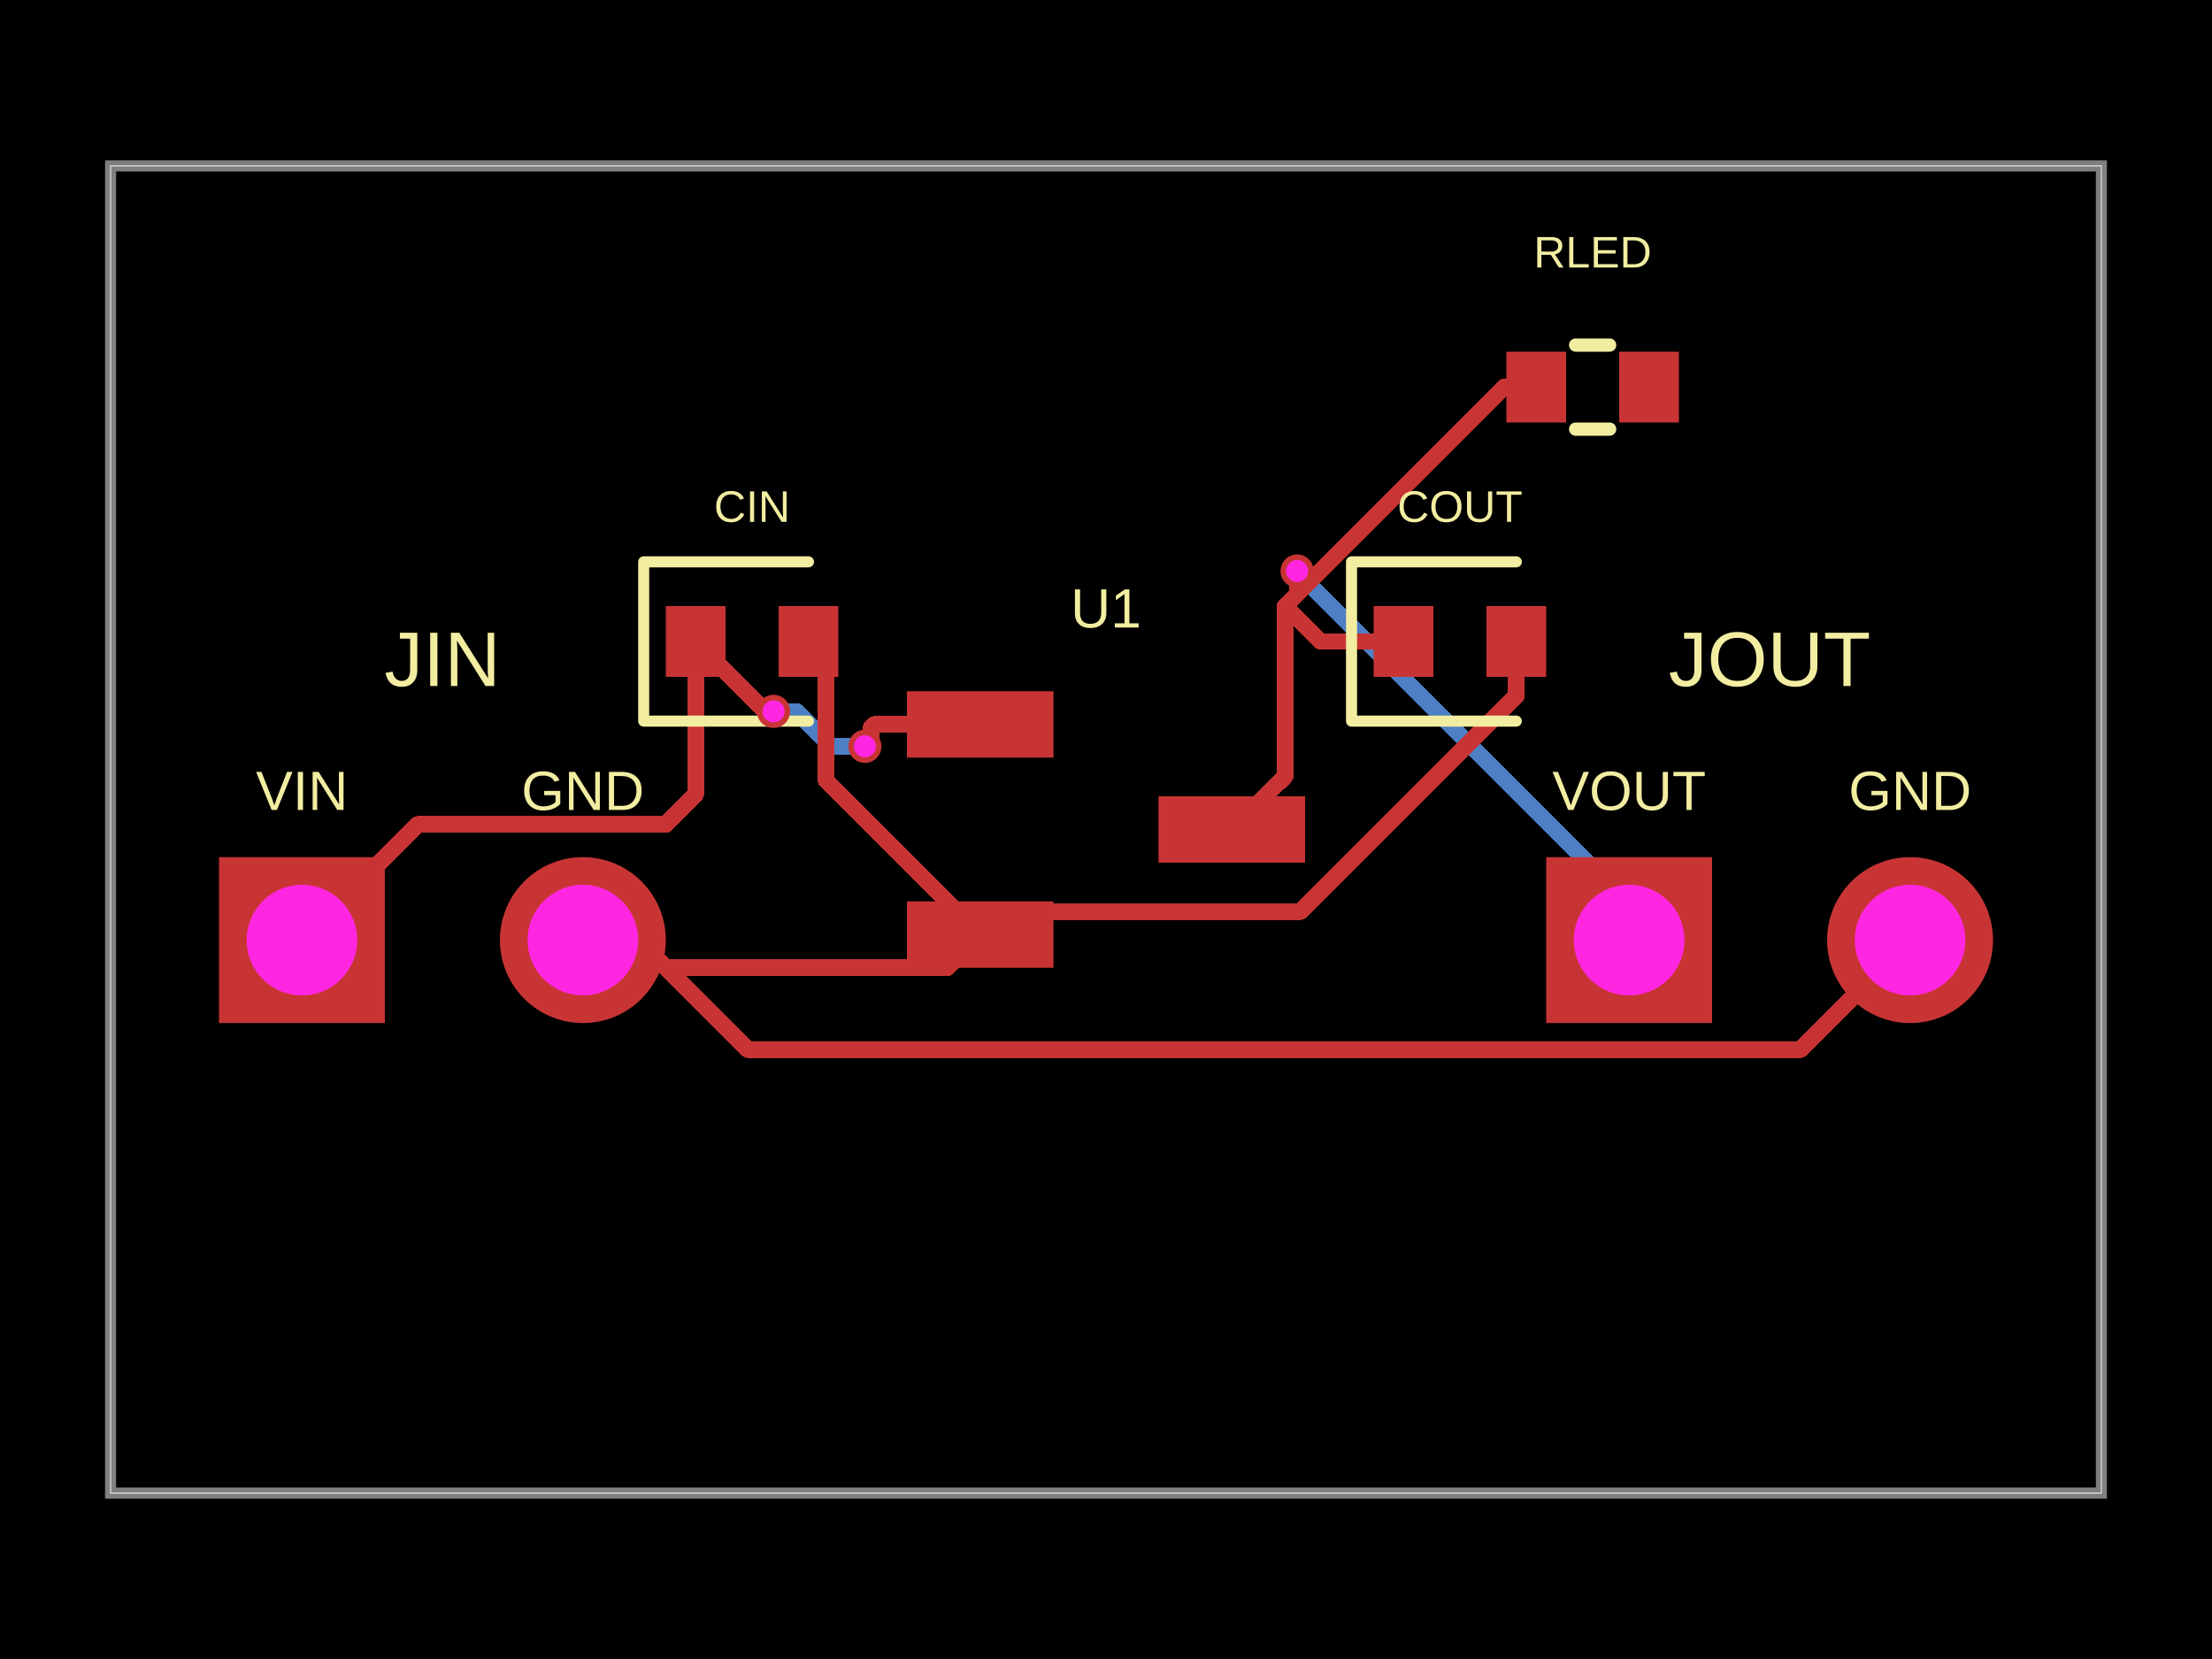
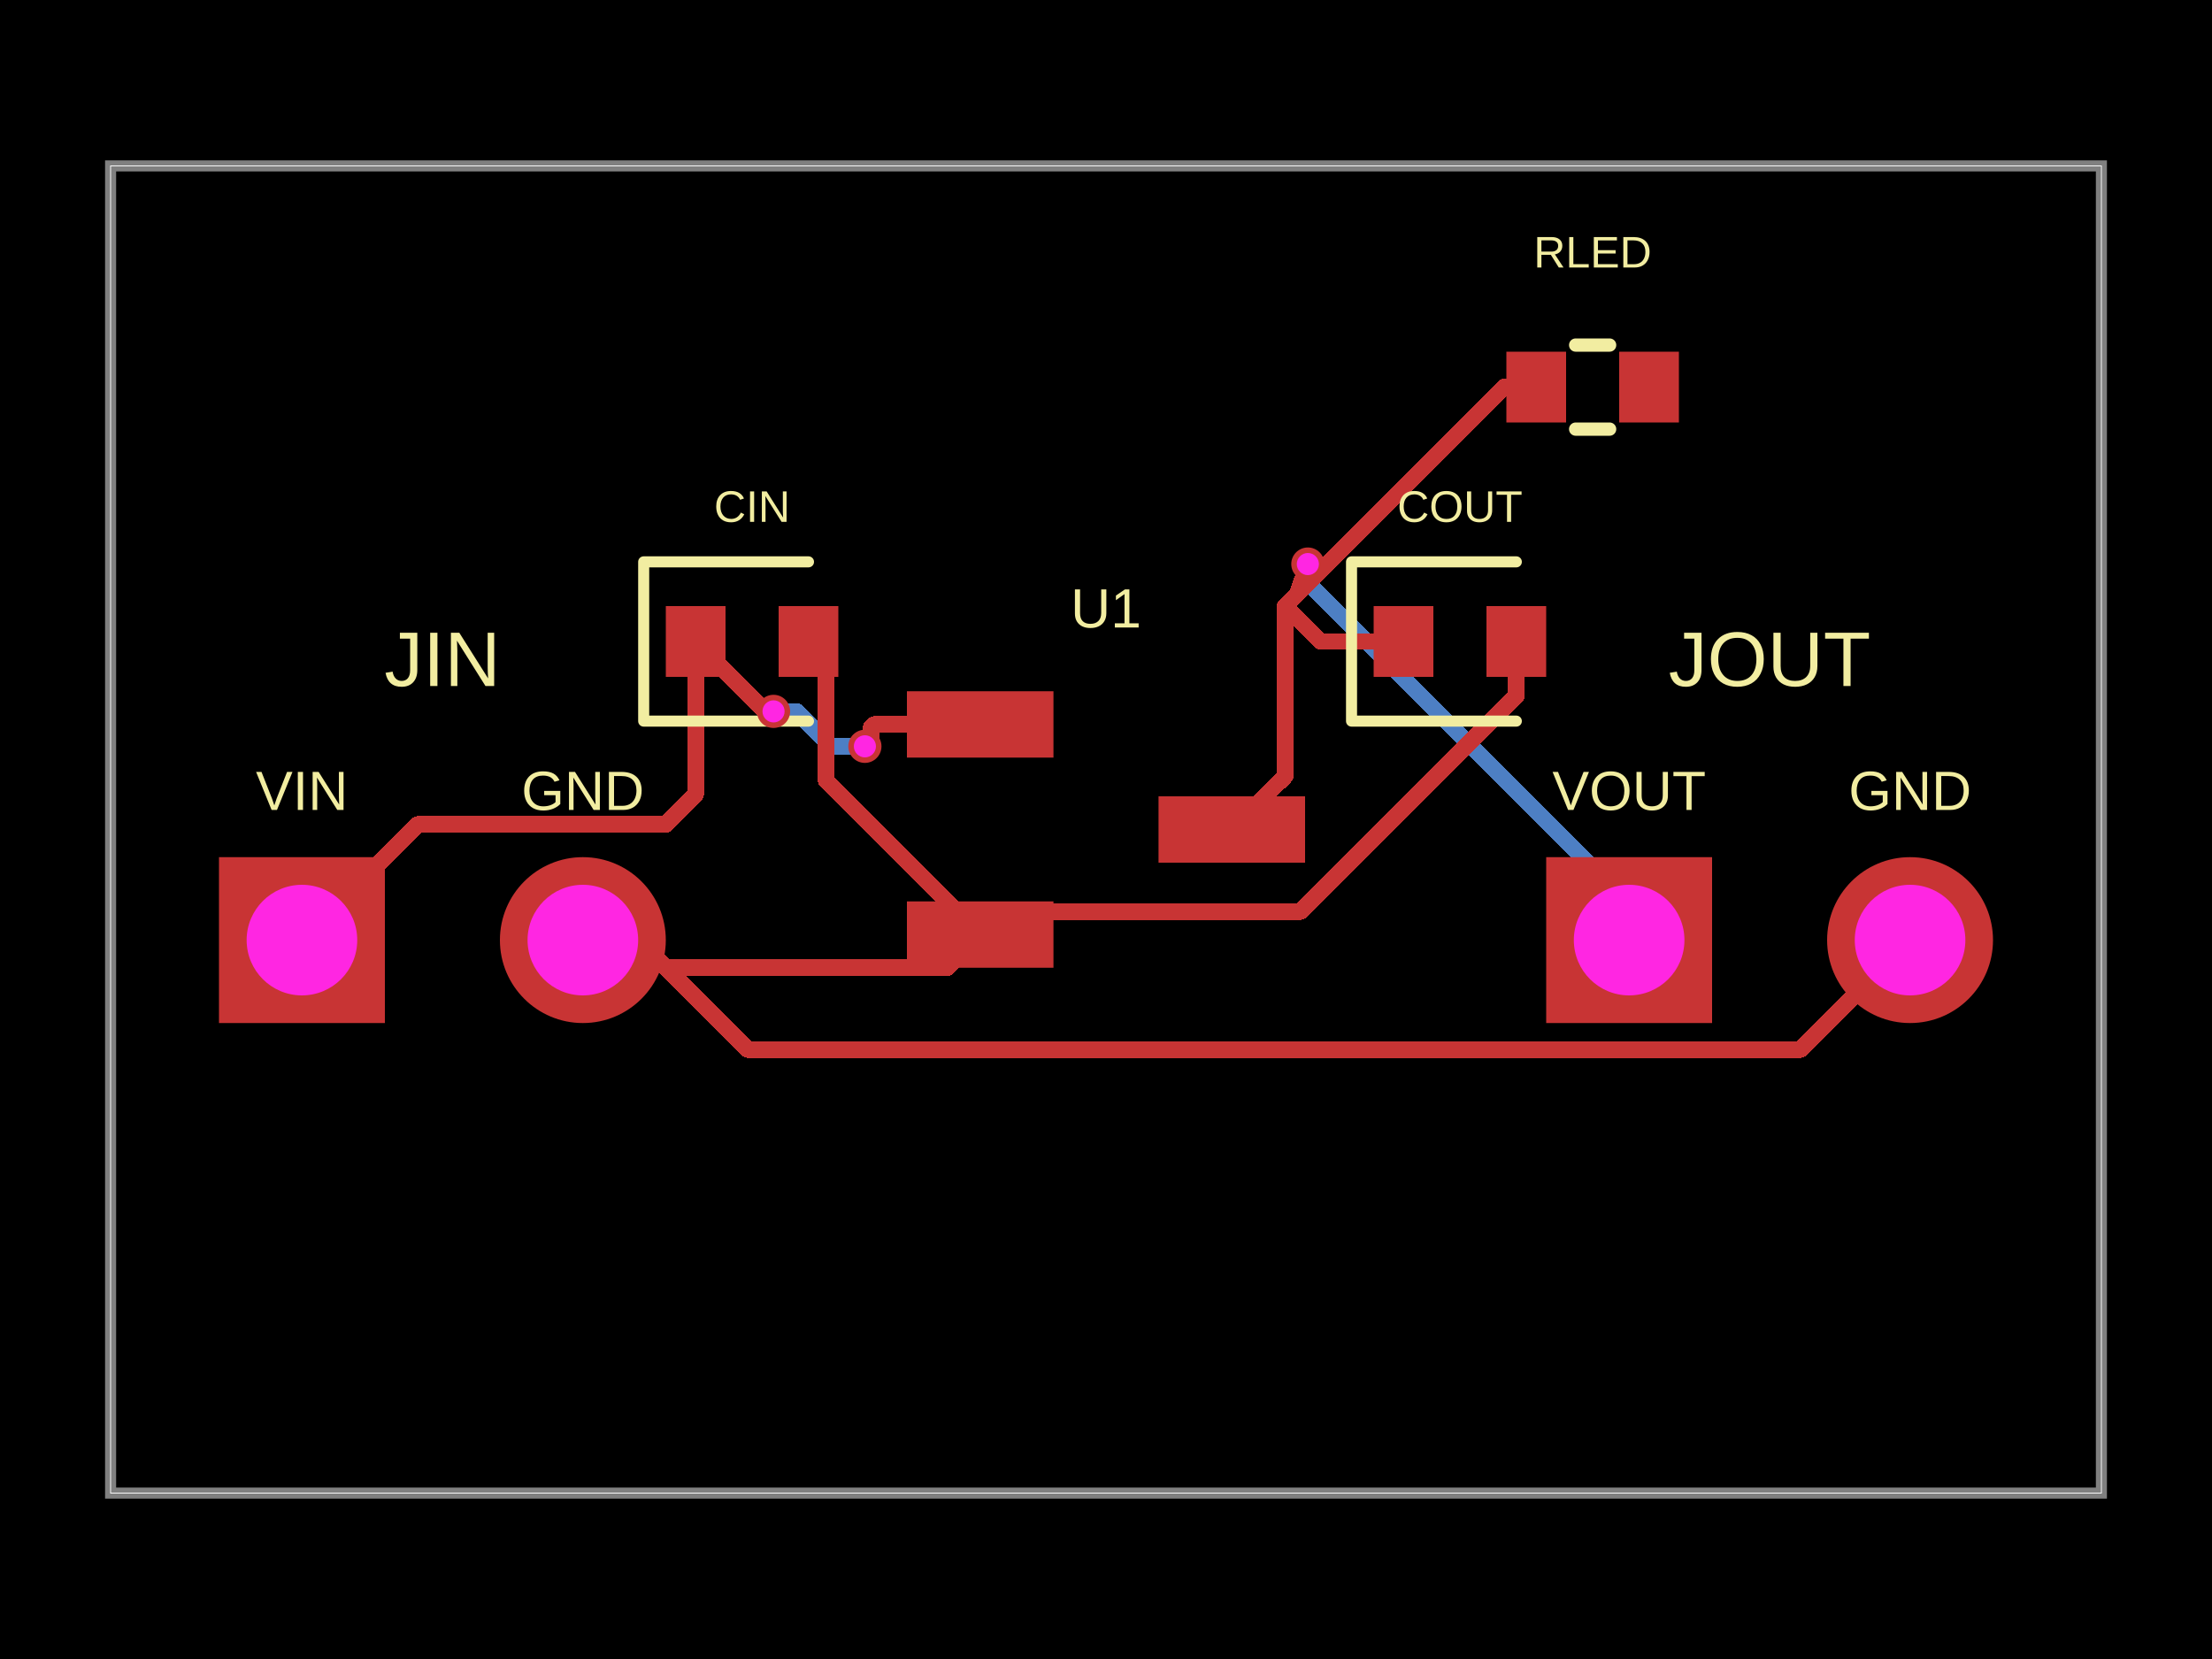
- <svg xmlns="http://www.w3.org/2000/svg" width="800" height="600" data-software-used-string="@tscircuit/core@0.0.1561">
+ <svg xmlns="http://www.w3.org/2000/svg" width="800" height="600" data-software-used-string="@tscircuit/core@0.0.1582">
  <style />
  <rect class="boundary" x="0" y="0" fill="#000" width="800" height="600" data-type="pcb_background" data-pcb-layer="global" />
  <rect class="pcb-boundary" fill="none" stroke="#fff" stroke-width="0.3" x="40" y="60" width="720" height="480" data-type="pcb_boundary" data-pcb-layer="global" />
  <path class="pcb-board" d="M 40 540 L 760 540 L 760 60 L 40 60 Z" fill="none" stroke="rgba(255, 255, 255, 0.5)" stroke-width="4" data-type="pcb_board" data-pcb-layer="board" />
  <path class="pcb-trace" stroke="rgb(77, 127, 196)" fill="none" d="M 279.76 257.28 L 279.818 257.338" stroke-width="6" stroke-linecap="round" stroke-linejoin="round" shape-rendering="crispEdges" data-type="pcb_trace" data-pcb-layer="bottom" />
  <path class="pcb-trace" stroke="rgb(77, 127, 196)" fill="none" d="M 279.818 257.338 L 288.058 257.338" stroke-width="6" stroke-linecap="round" stroke-linejoin="round" shape-rendering="crispEdges" data-type="pcb_trace" data-pcb-layer="bottom" />
  <path class="pcb-trace" stroke="rgb(77, 127, 196)" fill="none" d="M 288.058 257.338 L 300.64 269.92" stroke-width="6" stroke-linecap="round" stroke-linejoin="round" shape-rendering="crispEdges" data-type="pcb_trace" data-pcb-layer="bottom" />
  <path class="pcb-trace" stroke="rgb(77, 127, 196)" fill="none" d="M 300.64 269.92 L 312.8 269.92" stroke-width="6" stroke-linecap="round" stroke-linejoin="round" shape-rendering="crispEdges" data-type="pcb_trace" data-pcb-layer="bottom" />
  <path class="pcb-trace" stroke="rgb(77, 127, 196)" fill="none" d="M 589.2 340 L 589.2 326.981" stroke-width="6" stroke-linecap="round" stroke-linejoin="round" shape-rendering="crispEdges" data-type="pcb_trace" data-pcb-layer="bottom" />
  <path class="pcb-trace" stroke="rgb(77, 127, 196)" fill="none" d="M 589.2 326.981 L 472.699 210.48" stroke-width="6" stroke-linecap="round" stroke-linejoin="round" shape-rendering="crispEdges" data-type="pcb_trace" data-pcb-layer="bottom" />
  <path class="pcb-trace" stroke="rgb(77, 127, 196)" fill="none" d="M 472.699 210.48 L 472.699 210.099" stroke-width="6" stroke-linecap="round" stroke-linejoin="round" shape-rendering="crispEdges" data-type="pcb_trace" data-pcb-layer="bottom" />
-   <path class="pcb-trace" stroke="rgb(77, 127, 196)" fill="none" d="M 472.699 210.099 L 469.12 206.52" stroke-width="6" stroke-linecap="round" stroke-linejoin="round" shape-rendering="crispEdges" data-type="pcb_trace" data-pcb-layer="bottom" />
+   <path class="pcb-trace" stroke="rgb(77, 127, 196)" fill="none" d="M 472.699 210.099 L 473 204" stroke-width="6" stroke-linecap="round" stroke-linejoin="round" shape-rendering="crispEdges" data-type="pcb_trace" data-pcb-layer="bottom" />
  <rect class="pcb-pad" fill="rgb(200, 52, 52)" x="328" y="250" width="53" height="24" data-type="pcb_smtpad" data-pcb-layer="top" data-pad-name="U1.VIN" />
  <rect class="pcb-pad" fill="rgb(200, 52, 52)" x="328" y="326" width="53" height="24" data-type="pcb_smtpad" data-pcb-layer="top" data-pad-name="U1.GND" />
  <rect class="pcb-pad" fill="rgb(200, 52, 52)" x="419" y="288" width="53" height="24" data-type="pcb_smtpad" data-pcb-layer="top" data-pad-name="U1.VOUT" />
  <rect class="pcb-pad" fill="rgb(200, 52, 52)" x="240.8" y="219.2" width="21.6" height="25.6" data-type="pcb_smtpad" data-pcb-layer="top" data-pad-name="CIN.pin1" />
  <rect class="pcb-pad" fill="rgb(200, 52, 52)" x="281.6" y="219.2" width="21.6" height="25.6" data-type="pcb_smtpad" data-pcb-layer="top" data-pad-name="CIN.pin2" />
  <rect class="pcb-pad" fill="rgb(200, 52, 52)" x="496.8" y="219.2" width="21.6" height="25.6" data-type="pcb_smtpad" data-pcb-layer="top" data-pad-name="COUT.pin1" />
  <rect class="pcb-pad" fill="rgb(200, 52, 52)" x="537.6" y="219.2" width="21.6" height="25.6" data-type="pcb_smtpad" data-pcb-layer="top" data-pad-name="COUT.pin2" />
  <rect class="pcb-pad" fill="rgb(200, 52, 52)" x="544.8" y="127.2" width="21.6" height="25.6" data-type="pcb_smtpad" data-pcb-layer="top" data-pad-name="RLED.pin1" />
  <rect class="pcb-pad" fill="rgb(200, 52, 52)" x="585.6" y="127.2" width="21.6" height="25.6" data-type="pcb_smtpad" data-pcb-layer="top" data-pad-name="RLED.pin2" data-pad-net-name="PWR_LED" />
  <path class="pcb-trace" stroke="rgb(200, 52, 52)" fill="none" d="M 507.6 232 L 477.6 232" stroke-width="6" stroke-linecap="round" stroke-linejoin="round" shape-rendering="crispEdges" data-type="pcb_trace" data-pcb-layer="top" />
  <path class="pcb-trace" stroke="rgb(200, 52, 52)" fill="none" d="M 477.6 232 L 464.8 219.2" stroke-width="6" stroke-linecap="round" stroke-linejoin="round" shape-rendering="crispEdges" data-type="pcb_trace" data-pcb-layer="top" />
  <path class="pcb-trace" stroke="rgb(200, 52, 52)" fill="none" d="M 464.8 219.204 L 464.8 280.72" stroke-width="6" stroke-linecap="round" stroke-linejoin="round" shape-rendering="crispEdges" data-type="pcb_trace" data-pcb-layer="top" />
  <path class="pcb-trace" stroke="rgb(200, 52, 52)" fill="none" d="M 464.8 280.72 L 445.5 300" stroke-width="6" stroke-linecap="round" stroke-linejoin="round" shape-rendering="crispEdges" data-type="pcb_trace" data-pcb-layer="top" />
  <path class="pcb-trace" stroke="rgb(200, 52, 52)" fill="none" d="M 240.804 349.996 L 342.524 349.996" stroke-width="6" stroke-linecap="round" stroke-linejoin="round" shape-rendering="crispEdges" data-type="pcb_trace" data-pcb-layer="top" />
  <path class="pcb-trace" stroke="rgb(200, 52, 52)" fill="none" d="M 342.524 349.996 L 354.5 338" stroke-width="6" stroke-linecap="round" stroke-linejoin="round" shape-rendering="crispEdges" data-type="pcb_trace" data-pcb-layer="top" />
  <path class="pcb-trace" stroke="rgb(200, 52, 52)" fill="none" d="M 292.4 232 L 298.789 238.389" stroke-width="6" stroke-linecap="round" stroke-linejoin="round" shape-rendering="crispEdges" data-type="pcb_trace" data-pcb-layer="top" />
  <path class="pcb-trace" stroke="rgb(200, 52, 52)" fill="none" d="M 298.789 238.389 L 298.789 279.344" stroke-width="6" stroke-linecap="round" stroke-linejoin="round" shape-rendering="crispEdges" data-type="pcb_trace" data-pcb-layer="top" />
  <path class="pcb-trace" stroke="rgb(200, 52, 52)" fill="none" d="M 298.789 279.344 L 298.789 282.269" stroke-width="6" stroke-linecap="round" stroke-linejoin="round" shape-rendering="crispEdges" data-type="pcb_trace" data-pcb-layer="top" />
  <path class="pcb-trace" stroke="rgb(200, 52, 52)" fill="none" d="M 298.789 282.269 L 354.5 338" stroke-width="6" stroke-linecap="round" stroke-linejoin="round" shape-rendering="crispEdges" data-type="pcb_trace" data-pcb-layer="top" />
  <path class="pcb-trace" stroke="rgb(200, 52, 52)" fill="none" d="M 548.4 232 L 548.4 251.666" stroke-width="6" stroke-linecap="round" stroke-linejoin="round" shape-rendering="crispEdges" data-type="pcb_trace" data-pcb-layer="top" />
  <path class="pcb-trace" stroke="rgb(200, 52, 52)" fill="none" d="M 548.4 251.666 L 470.385 329.681" stroke-width="6" stroke-linecap="round" stroke-linejoin="round" shape-rendering="crispEdges" data-type="pcb_trace" data-pcb-layer="top" />
  <path class="pcb-trace" stroke="rgb(200, 52, 52)" fill="none" d="M 470.385 329.681 L 362.839 329.681" stroke-width="6" stroke-linecap="round" stroke-linejoin="round" shape-rendering="crispEdges" data-type="pcb_trace" data-pcb-layer="top" />
  <path class="pcb-trace" stroke="rgb(200, 52, 52)" fill="none" d="M 362.839 329.681 L 354.5 338" stroke-width="6" stroke-linecap="round" stroke-linejoin="round" shape-rendering="crispEdges" data-type="pcb_trace" data-pcb-layer="top" />
  <path class="pcb-trace" stroke="rgb(200, 52, 52)" fill="none" d="M 251.6 232 L 251.6 287.36" stroke-width="6" stroke-linecap="round" stroke-linejoin="round" shape-rendering="crispEdges" data-type="pcb_trace" data-pcb-layer="top" />
  <path class="pcb-trace" stroke="rgb(200, 52, 52)" fill="none" d="M 251.6 287.36 L 240.8 298.16" stroke-width="6" stroke-linecap="round" stroke-linejoin="round" shape-rendering="crispEdges" data-type="pcb_trace" data-pcb-layer="top" />
  <path class="pcb-trace" stroke="rgb(200, 52, 52)" fill="none" d="M 251.6 232 L 276.88 257.28" stroke-width="6" stroke-linecap="round" stroke-linejoin="round" shape-rendering="crispEdges" data-type="pcb_trace" data-pcb-layer="top" />
  <path class="pcb-trace" stroke="rgb(200, 52, 52)" fill="none" d="M 276.88 257.28 L 279.76 257.28" stroke-width="6" stroke-linecap="round" stroke-linejoin="round" shape-rendering="crispEdges" data-type="pcb_trace" data-pcb-layer="top" />
  <path class="pcb-trace" stroke="rgb(200, 52, 52)" fill="none" d="M 312.8 269.92 L 315.002 267.718" stroke-width="6" stroke-linecap="round" stroke-linejoin="round" shape-rendering="crispEdges" data-type="pcb_trace" data-pcb-layer="top" />
  <path class="pcb-trace" stroke="rgb(200, 52, 52)" fill="none" d="M 315.002 267.718 L 315.002 263.205" stroke-width="6" stroke-linecap="round" stroke-linejoin="round" shape-rendering="crispEdges" data-type="pcb_trace" data-pcb-layer="top" />
  <path class="pcb-trace" stroke="rgb(200, 52, 52)" fill="none" d="M 315.002 263.205 L 316.207 262" stroke-width="6" stroke-linecap="round" stroke-linejoin="round" shape-rendering="crispEdges" data-type="pcb_trace" data-pcb-layer="top" />
  <path class="pcb-trace" stroke="rgb(200, 52, 52)" fill="none" d="M 316.207 262 L 354.5 262" stroke-width="6" stroke-linecap="round" stroke-linejoin="round" shape-rendering="crispEdges" data-type="pcb_trace" data-pcb-layer="top" />
  <path class="pcb-trace" stroke="rgb(200, 52, 52)" fill="none" d="M 210.8 340 L 230.8 340" stroke-width="6" stroke-linecap="round" stroke-linejoin="round" shape-rendering="crispEdges" data-type="pcb_trace" data-pcb-layer="top" />
  <path class="pcb-trace" stroke="rgb(200, 52, 52)" fill="none" d="M 230.8 340 L 240.8 350" stroke-width="6" stroke-linecap="round" stroke-linejoin="round" shape-rendering="crispEdges" data-type="pcb_trace" data-pcb-layer="top" />
  <path class="pcb-trace" stroke="rgb(200, 52, 52)" fill="none" d="M 240.804 349.996 L 270.392 379.584" stroke-width="6" stroke-linecap="round" stroke-linejoin="round" shape-rendering="crispEdges" data-type="pcb_trace" data-pcb-layer="top" />
  <path class="pcb-trace" stroke="rgb(200, 52, 52)" fill="none" d="M 270.392 379.584 L 651.216 379.584" stroke-width="6" stroke-linecap="round" stroke-linejoin="round" shape-rendering="crispEdges" data-type="pcb_trace" data-pcb-layer="top" />
  <path class="pcb-trace" stroke="rgb(200, 52, 52)" fill="none" d="M 651.216 379.584 L 690.8 340" stroke-width="6" stroke-linecap="round" stroke-linejoin="round" shape-rendering="crispEdges" data-type="pcb_trace" data-pcb-layer="top" />
  <path class="pcb-trace" stroke="rgb(200, 52, 52)" fill="none" d="M 109.2 340 L 151.04 298.16" stroke-width="6" stroke-linecap="round" stroke-linejoin="round" shape-rendering="crispEdges" data-type="pcb_trace" data-pcb-layer="top" />
  <path class="pcb-trace" stroke="rgb(200, 52, 52)" fill="none" d="M 151.04 298.16 L 230.808 298.16" stroke-width="6" stroke-linecap="round" stroke-linejoin="round" shape-rendering="crispEdges" data-type="pcb_trace" data-pcb-layer="top" />
  <path class="pcb-trace" stroke="rgb(200, 52, 52)" fill="none" d="M 230.808 298.16 L 240.8 298.16" stroke-width="6" stroke-linecap="round" stroke-linejoin="round" shape-rendering="crispEdges" data-type="pcb_trace" data-pcb-layer="top" />
  <path class="pcb-trace" stroke="rgb(200, 52, 52)" fill="none" d="M 555.6 140 L 544 140" stroke-width="6" stroke-linecap="round" stroke-linejoin="round" shape-rendering="crispEdges" data-type="pcb_trace" data-pcb-layer="top" />
  <path class="pcb-trace" stroke="rgb(200, 52, 52)" fill="none" d="M 544 140 L 464.8 219.2" stroke-width="6" stroke-linecap="round" stroke-linejoin="round" shape-rendering="crispEdges" data-type="pcb_trace" data-pcb-layer="top" />
-   <path class="pcb-trace" stroke="rgb(200, 52, 52)" fill="none" d="M 469.12 206.52 L 469.12 214.88" stroke-width="6" stroke-linecap="round" stroke-linejoin="round" shape-rendering="crispEdges" data-type="pcb_trace" data-pcb-layer="top" />
+   <path class="pcb-trace" stroke="rgb(200, 52, 52)" fill="none" d="M 473 204 L 469.12 214.88" stroke-width="6" stroke-linecap="round" stroke-linejoin="round" shape-rendering="crispEdges" data-type="pcb_trace" data-pcb-layer="top" />
  <path class="pcb-trace" stroke="rgb(200, 52, 52)" fill="none" d="M 469.12 214.88 L 464.8 219.2" stroke-width="6" stroke-linecap="round" stroke-linejoin="round" shape-rendering="crispEdges" data-type="pcb_trace" data-pcb-layer="top" />
  <text x="0" y="0" dx="0" dy="0" fill="#f2eda1" font-family="Arial, sans-serif" font-size="20" text-anchor="middle" dominant-baseline="central" transform="matrix(1,0,0,1,400,220)" class="pcb-silkscreen-text pcb-silkscreen-top" data-pcb-silkscreen-text-id="pcb_silkscreen_text_0" stroke="none" data-type="pcb_silkscreen_text" data-pcb-layer="top">U1</text>
  <path class="pcb-silkscreen pcb-silkscreen-top" d="M 292.4 203.2 L 232.8 203.2 L 232.8 260.8 L 292.4 260.8" fill="none" stroke="#f2eda1" stroke-width="4" stroke-linecap="round" stroke-linejoin="round" data-pcb-component-id="pcb_component_1" data-pcb-silkscreen-path-id="pcb_silkscreen_path_0" data-type="pcb_silkscreen_path" data-pcb-layer="top" />
  <text x="0" y="0" dx="0" dy="0" fill="#f2eda1" font-family="Arial, sans-serif" font-size="16" text-anchor="middle" dominant-baseline="central" transform="matrix(1,0,0,1,272,183.2)" class="pcb-silkscreen-text pcb-silkscreen-top" data-pcb-silkscreen-text-id="pcb_silkscreen_text_1" stroke="none" data-type="pcb_silkscreen_text" data-pcb-layer="top">CIN</text>
  <path class="pcb-silkscreen pcb-silkscreen-top" d="M 548.4 203.2 L 488.8 203.2 L 488.8 260.8 L 548.4 260.8" fill="none" stroke="#f2eda1" stroke-width="4" stroke-linecap="round" stroke-linejoin="round" data-pcb-component-id="pcb_component_2" data-pcb-silkscreen-path-id="pcb_silkscreen_path_1" data-type="pcb_silkscreen_path" data-pcb-layer="top" />
  <text x="0" y="0" dx="0" dy="0" fill="#f2eda1" font-family="Arial, sans-serif" font-size="16" text-anchor="middle" dominant-baseline="central" transform="matrix(1,0,0,1,528,183.2)" class="pcb-silkscreen-text pcb-silkscreen-top" data-pcb-silkscreen-text-id="pcb_silkscreen_text_2" stroke="none" data-type="pcb_silkscreen_text" data-pcb-layer="top">COUT</text>
  <text x="0" y="0" dx="0" dy="0" fill="#f2eda1" font-family="Arial, sans-serif" font-size="20" text-anchor="middle" dominant-baseline="central" transform="matrix(1,0,0,1,109.2,286)" class="pcb-silkscreen-text pcb-silkscreen-top" data-pcb-silkscreen-text-id="pcb_silkscreen_text_3" stroke="none" data-type="pcb_silkscreen_text" data-pcb-layer="top">VIN</text>
  <text x="0" y="0" dx="0" dy="0" fill="#f2eda1" font-family="Arial, sans-serif" font-size="20" text-anchor="middle" dominant-baseline="central" transform="matrix(1,0,0,1,210.8,286)" class="pcb-silkscreen-text pcb-silkscreen-top" data-pcb-silkscreen-text-id="pcb_silkscreen_text_4" stroke="none" data-type="pcb_silkscreen_text" data-pcb-layer="top">GND</text>
  <text x="0" y="0" dx="0" dy="0" fill="#f2eda1" font-family="Arial, sans-serif" font-size="28" text-anchor="middle" dominant-baseline="central" transform="matrix(1,0,0,1,160,238.4)" class="pcb-silkscreen-text pcb-silkscreen-top" data-pcb-silkscreen-text-id="pcb_silkscreen_text_5" stroke="none" data-type="pcb_silkscreen_text" data-pcb-layer="top">JIN</text>
  <text x="0" y="0" dx="0" dy="0" fill="#f2eda1" font-family="Arial, sans-serif" font-size="20" text-anchor="middle" dominant-baseline="central" transform="matrix(1,0,0,1,589.2,286)" class="pcb-silkscreen-text pcb-silkscreen-top" data-pcb-silkscreen-text-id="pcb_silkscreen_text_6" stroke="none" data-type="pcb_silkscreen_text" data-pcb-layer="top">VOUT</text>
  <text x="0" y="0" dx="0" dy="0" fill="#f2eda1" font-family="Arial, sans-serif" font-size="20" text-anchor="middle" dominant-baseline="central" transform="matrix(1,0,0,1,690.8,286)" class="pcb-silkscreen-text pcb-silkscreen-top" data-pcb-silkscreen-text-id="pcb_silkscreen_text_7" stroke="none" data-type="pcb_silkscreen_text" data-pcb-layer="top">GND</text>
  <text x="0" y="0" dx="0" dy="0" fill="#f2eda1" font-family="Arial, sans-serif" font-size="28" text-anchor="middle" dominant-baseline="central" transform="matrix(1,0,0,1,640,238.4)" class="pcb-silkscreen-text pcb-silkscreen-top" data-pcb-silkscreen-text-id="pcb_silkscreen_text_8" stroke="none" data-type="pcb_silkscreen_text" data-pcb-layer="top">JOUT</text>
  <path class="pcb-silkscreen pcb-silkscreen-top" d="M 569.854 124.8 L 582.146 124.8" fill="none" stroke="#f2eda1" stroke-width="4.8" stroke-linecap="round" stroke-linejoin="round" data-pcb-component-id="pcb_component_5" data-pcb-silkscreen-path-id="pcb_silkscreen_path_2" data-type="pcb_silkscreen_path" data-pcb-layer="top" />
  <path class="pcb-silkscreen pcb-silkscreen-top" d="M 569.854 155.2 L 582.146 155.2" fill="none" stroke="#f2eda1" stroke-width="4.8" stroke-linecap="round" stroke-linejoin="round" data-pcb-component-id="pcb_component_5" data-pcb-silkscreen-path-id="pcb_silkscreen_path_3" data-type="pcb_silkscreen_path" data-pcb-layer="top" />
  <text x="0" y="0" dx="0" dy="0" fill="#f2eda1" font-family="Arial, sans-serif" font-size="16" text-anchor="middle" dominant-baseline="central" transform="matrix(1,0,0,1,576,91.2)" class="pcb-silkscreen-text pcb-silkscreen-top" data-pcb-silkscreen-text-id="pcb_silkscreen_text_9" stroke="none" data-type="pcb_silkscreen_text" data-pcb-layer="top">RLED</text>
  <g data-type="pcb_plated_hole" data-pcb-layer="through" data-pad-name="JIN.VIN">
    <rect class="pcb-hole-outer-pad" fill="rgb(200, 52, 52)" x="79.2" y="310" width="60" height="60" data-type="pcb_plated_hole" data-pcb-layer="top" />
    <circle class="pcb-hole-inner" fill="#FF26E2" cx="109.2" cy="340" r="20" data-type="pcb_plated_hole_drill" data-pcb-layer="drill" />
  </g>
  <g data-type="pcb_plated_hole" data-pcb-layer="through" data-pad-name="JIN.GND">
    <circle class="pcb-hole-outer" fill="rgb(200, 52, 52)" cx="210.8" cy="340" r="30" data-type="pcb_plated_hole" data-pcb-layer="top" />
    <circle class="pcb-hole-inner" fill="#FF26E2" cx="210.8" cy="340" r="20" data-type="pcb_plated_hole_drill" data-pcb-layer="drill" />
  </g>
  <g data-type="pcb_plated_hole" data-pcb-layer="through" data-pad-name="JOUT.VOUT">
    <rect class="pcb-hole-outer-pad" fill="rgb(200, 52, 52)" x="559.2" y="310" width="60" height="60" data-type="pcb_plated_hole" data-pcb-layer="top" />
    <circle class="pcb-hole-inner" fill="#FF26E2" cx="589.2" cy="340" r="20" data-type="pcb_plated_hole_drill" data-pcb-layer="drill" />
  </g>
  <g data-type="pcb_plated_hole" data-pcb-layer="through" data-pad-name="JOUT.GND">
    <circle class="pcb-hole-outer" fill="rgb(200, 52, 52)" cx="690.8" cy="340" r="30" data-type="pcb_plated_hole" data-pcb-layer="top" />
    <circle class="pcb-hole-inner" fill="#FF26E2" cx="690.8" cy="340" r="20" data-type="pcb_plated_hole_drill" data-pcb-layer="drill" />
  </g>
  <g data-type="pcb_via" data-pcb-layer="through">
    <circle class="pcb-hole-outer" fill="rgb(200, 52, 52)" cx="279.76" cy="257.28" r="6" data-type="pcb_via" data-pcb-layer="top" />
    <circle class="pcb-hole-inner" fill="#FF26E2" cx="279.76" cy="257.28" r="4" data-type="pcb_via" data-pcb-layer="drill" />
  </g>
  <g data-type="pcb_via" data-pcb-layer="through">
    <circle class="pcb-hole-outer" fill="rgb(200, 52, 52)" cx="312.8" cy="269.92" r="6" data-type="pcb_via" data-pcb-layer="top" />
    <circle class="pcb-hole-inner" fill="#FF26E2" cx="312.8" cy="269.92" r="4" data-type="pcb_via" data-pcb-layer="drill" />
  </g>
  <g data-type="pcb_via" data-pcb-layer="through">
-     <circle class="pcb-hole-outer" fill="rgb(200, 52, 52)" cx="469.12" cy="206.52" r="6" data-type="pcb_via" data-pcb-layer="top" />
-     <circle class="pcb-hole-inner" fill="#FF26E2" cx="469.12" cy="206.52" r="4" data-type="pcb_via" data-pcb-layer="drill" />
+     <circle class="pcb-hole-outer" fill="rgb(200, 52, 52)" cx="473" cy="204" r="6" data-type="pcb_via" data-pcb-layer="top" />
+     <circle class="pcb-hole-inner" fill="#FF26E2" cx="473" cy="204" r="4" data-type="pcb_via" data-pcb-layer="drill" />
  </g>
</svg>
